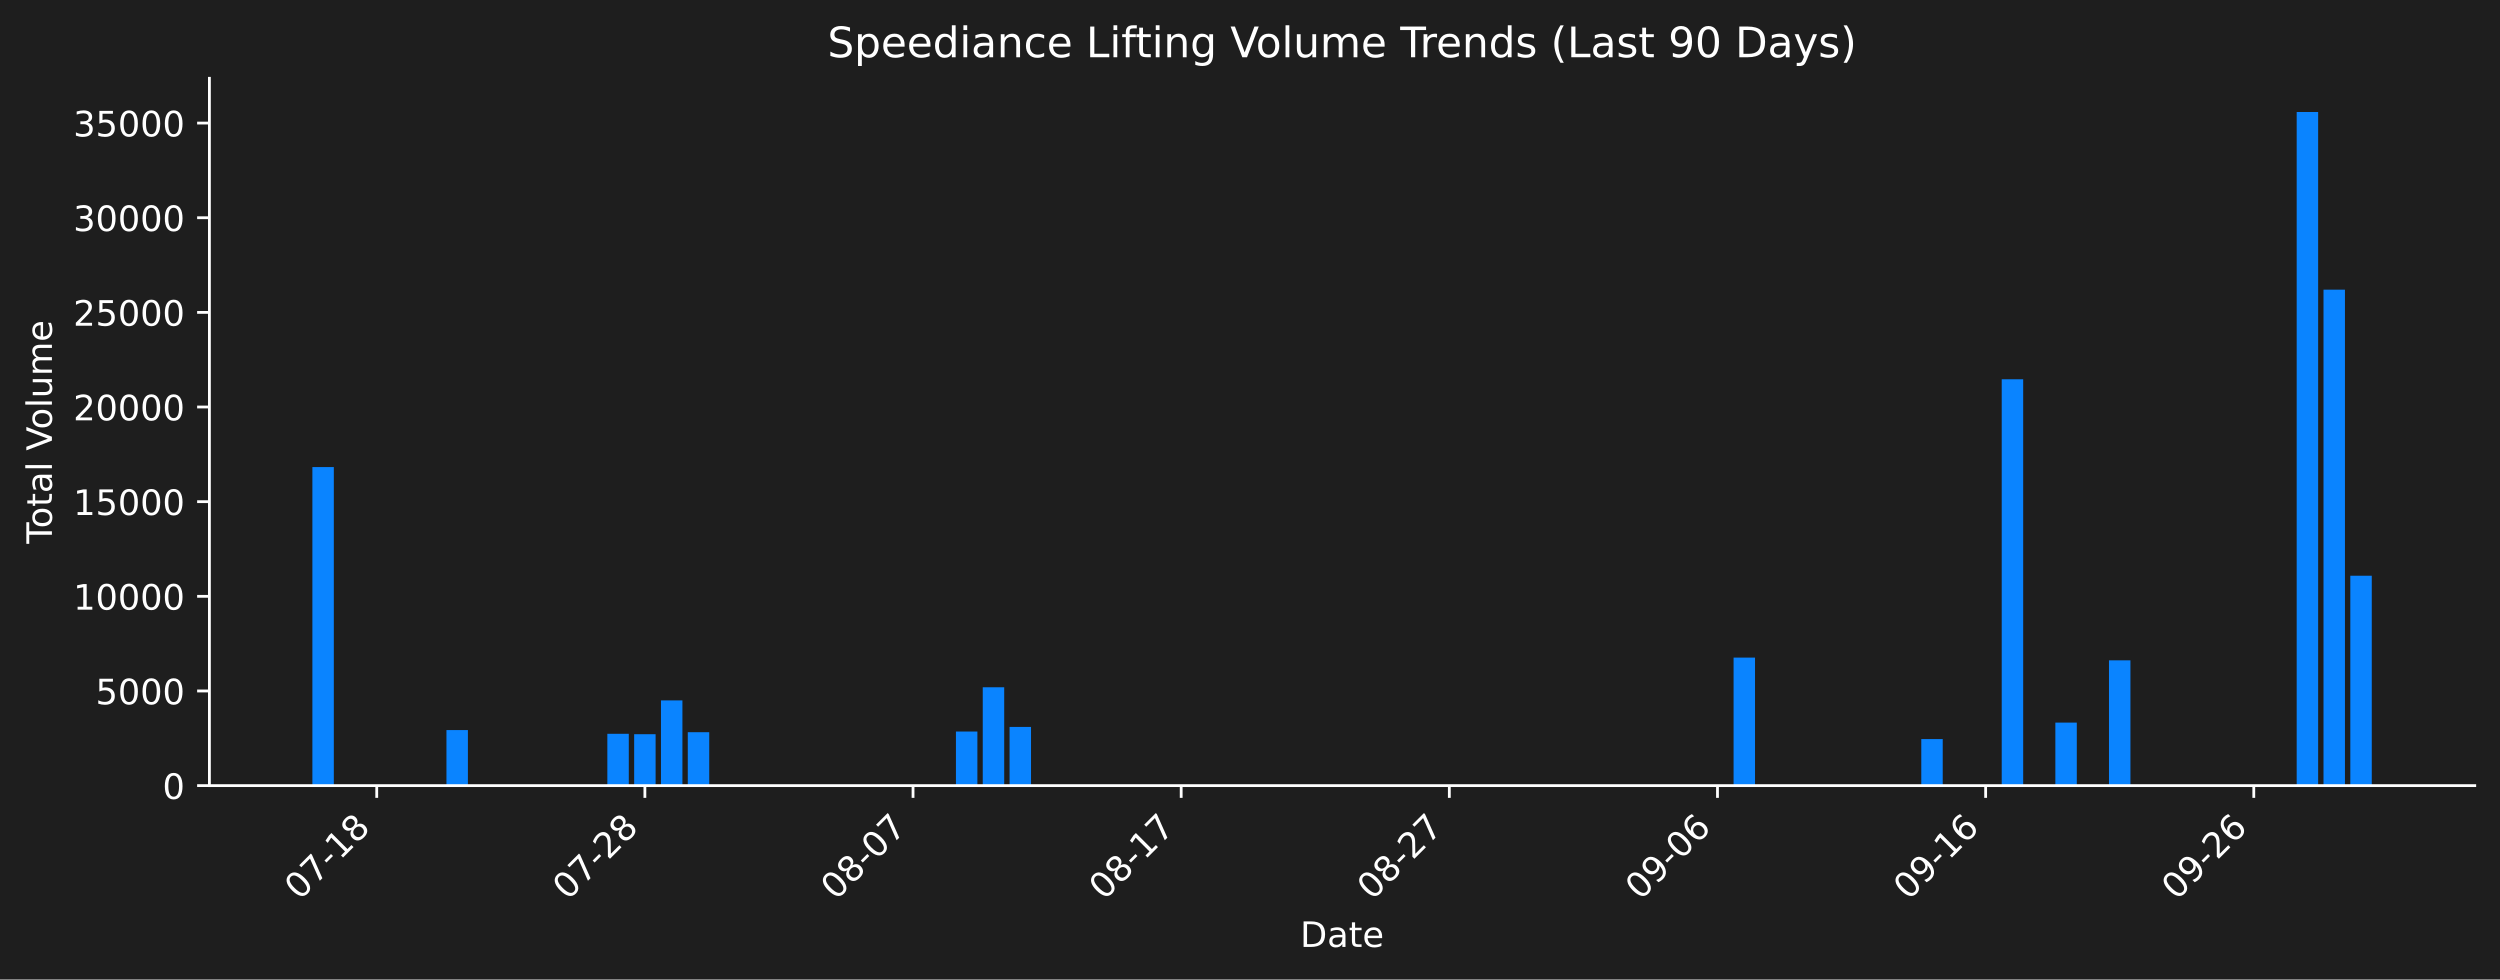
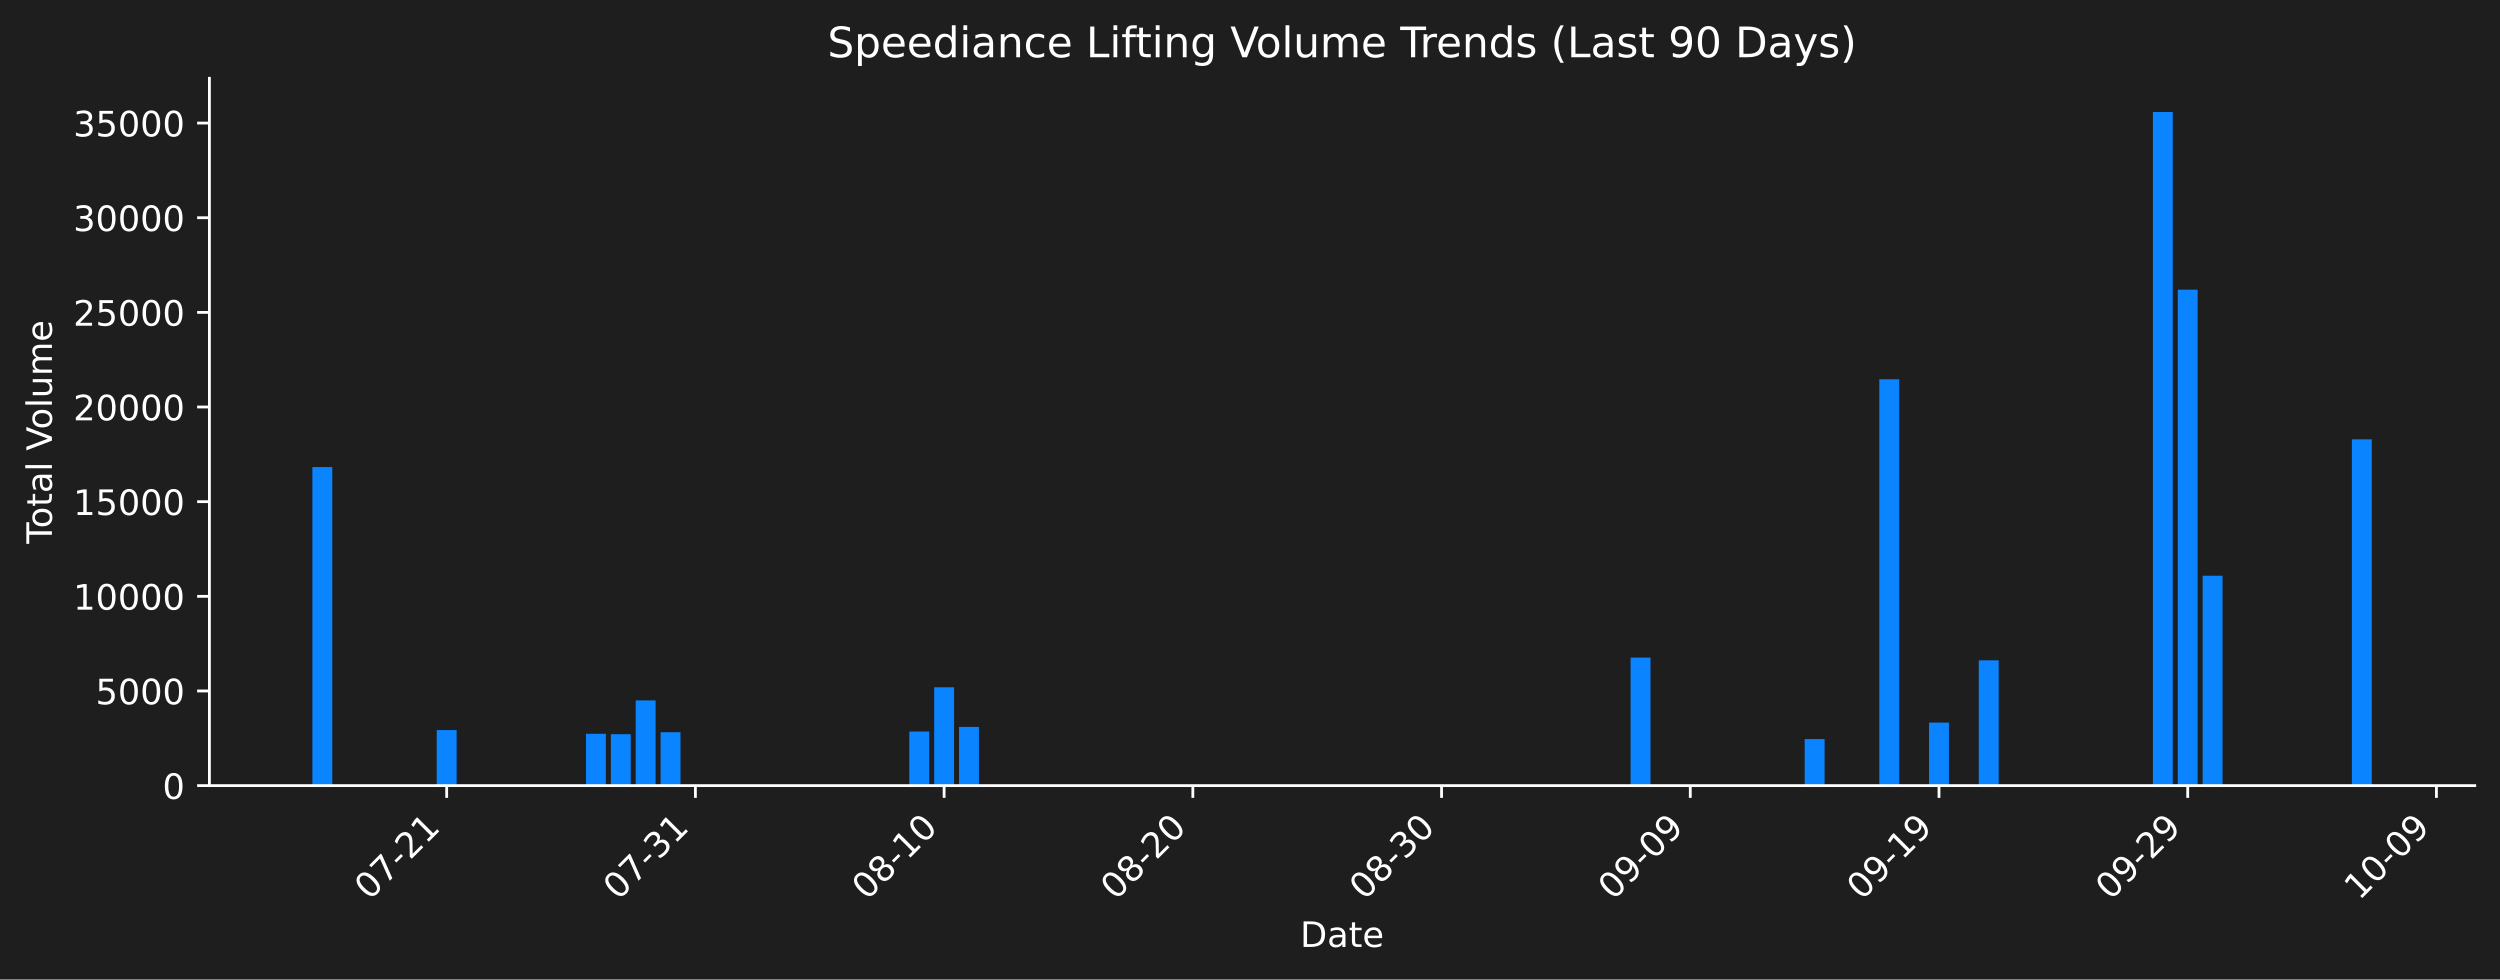
<svg xmlns="http://www.w3.org/2000/svg" xmlns:xlink="http://www.w3.org/1999/xlink" width="712.621pt" height="279.207pt" viewBox="0 0 712.621 279.207" version="1.1">
  <defs>
    <style type="text/css">*{stroke-linejoin: round; stroke-linecap: butt}</style>
  </defs>
  <g id="figure_1">
    <g id="patch_1">
      <path d="M 0 279.207  L 712.621 279.207  L 712.621 0  L 0 0  z " style="fill: #1e1e1e" />
    </g>
    <g id="axes_1">
      <g id="patch_2">
        <path d="M 59.691 223.939  L 705.421 223.939  L 705.421 22.318  L 59.691 22.318  L 59.691 223.939  z " style="fill: none" />
      </g>
      <g id="patch_3">
-         <path d="M 89.042 223.939  L 95.157 223.939  L 95.157 133.144  L 89.042 133.144  z " clip-path="url(#pc85fc1bf81)" style="fill: #0a84ff" />
+         <path d="M 89.042 223.939  L 94.714 223.939  L 94.714 133.144  L 89.042 133.144  z " clip-path="url(#p1cf07174c5)" style="fill: #0a84ff" />
      </g>
      <g id="patch_4">
-         <path d="M 127.26 223.939  L 133.375 223.939  L 133.375 208.102  L 127.26 208.102  z " clip-path="url(#pc85fc1bf81)" style="fill: #0a84ff" />
+         <path d="M 124.49 223.939  L 130.162 223.939  L 130.162 208.102  L 124.49 208.102  z " clip-path="url(#p1cf07174c5)" style="fill: #0a84ff" />
      </g>
      <g id="patch_5">
-         <path d="M 173.121 223.939  L 179.236 223.939  L 179.236 209.17  L 173.121 209.17  z " clip-path="url(#pc85fc1bf81)" style="fill: #0a84ff" />
+         <path d="M 167.029 223.939  L 172.7 223.939  L 172.7 209.17  L 167.029 209.17  z " clip-path="url(#p1cf07174c5)" style="fill: #0a84ff" />
      </g>
      <g id="patch_6">
-         <path d="M 180.765 223.939  L 186.88 223.939  L 186.88 209.278  L 180.765 209.278  z " clip-path="url(#pc85fc1bf81)" style="fill: #0a84ff" />
+         <path d="M 174.118 223.939  L 179.79 223.939  L 179.79 209.278  L 174.118 209.278  z " clip-path="url(#p1cf07174c5)" style="fill: #0a84ff" />
      </g>
      <g id="patch_7">
-         <path d="M 188.409 223.939  L 194.523 223.939  L 194.523 199.652  L 188.409 199.652  z " clip-path="url(#pc85fc1bf81)" style="fill: #0a84ff" />
+         <path d="M 181.208 223.939  L 186.88 223.939  L 186.88 199.652  L 181.208 199.652  z " clip-path="url(#p1cf07174c5)" style="fill: #0a84ff" />
      </g>
      <g id="patch_8">
-         <path d="M 196.052 223.939  L 202.167 223.939  L 202.167 208.714  L 196.052 208.714  z " clip-path="url(#pc85fc1bf81)" style="fill: #0a84ff" />
+         <path d="M 188.298 223.939  L 193.97 223.939  L 193.97 208.714  L 188.298 208.714  z " clip-path="url(#p1cf07174c5)" style="fill: #0a84ff" />
      </g>
      <g id="patch_9">
-         <path d="M 272.488 223.939  L 278.603 223.939  L 278.603 208.513  L 272.488 208.513  z " clip-path="url(#pc85fc1bf81)" style="fill: #0a84ff" />
+         <path d="M 259.195 223.939  L 264.867 223.939  L 264.867 208.513  L 259.195 208.513  z " clip-path="url(#p1cf07174c5)" style="fill: #0a84ff" />
      </g>
      <g id="patch_10">
-         <path d="M 280.132 223.939  L 286.246 223.939  L 286.246 195.912  L 280.132 195.912  z " clip-path="url(#pc85fc1bf81)" style="fill: #0a84ff" />
+         <path d="M 266.285 223.939  L 271.956 223.939  L 271.956 195.912  L 266.285 195.912  z " clip-path="url(#p1cf07174c5)" style="fill: #0a84ff" />
      </g>
      <g id="patch_11">
-         <path d="M 287.775 223.939  L 293.89 223.939  L 293.89 207.219  L 287.775 207.219  z " clip-path="url(#pc85fc1bf81)" style="fill: #0a84ff" />
+         <path d="M 273.374 223.939  L 279.046 223.939  L 279.046 207.219  L 273.374 207.219  z " clip-path="url(#p1cf07174c5)" style="fill: #0a84ff" />
      </g>
      <g id="patch_12">
-         <path d="M 494.152 223.939  L 500.267 223.939  L 500.267 187.448  L 494.152 187.448  z " clip-path="url(#pc85fc1bf81)" style="fill: #0a84ff" />
+         <path d="M 464.796 223.939  L 470.468 223.939  L 470.468 187.448  L 464.796 187.448  z " clip-path="url(#p1cf07174c5)" style="fill: #0a84ff" />
      </g>
      <g id="patch_13">
-         <path d="M 547.657 223.939  L 553.772 223.939  L 553.772 210.678  L 547.657 210.678  z " clip-path="url(#pc85fc1bf81)" style="fill: #0a84ff" />
+         <path d="M 514.424 223.939  L 520.096 223.939  L 520.096 210.678  L 514.424 210.678  z " clip-path="url(#p1cf07174c5)" style="fill: #0a84ff" />
      </g>
      <g id="patch_14">
-         <path d="M 570.588 223.939  L 576.703 223.939  L 576.703 108.113  L 570.588 108.113  z " clip-path="url(#pc85fc1bf81)" style="fill: #0a84ff" />
+         <path d="M 535.693 223.939  L 541.365 223.939  L 541.365 108.113  L 535.693 108.113  z " clip-path="url(#p1cf07174c5)" style="fill: #0a84ff" />
      </g>
      <g id="patch_15">
-         <path d="M 585.875 223.939  L 591.99 223.939  L 591.99 205.981  L 585.875 205.981  z " clip-path="url(#pc85fc1bf81)" style="fill: #0a84ff" />
+         <path d="M 549.873 223.939  L 555.544 223.939  L 555.544 205.981  L 549.873 205.981  z " clip-path="url(#p1cf07174c5)" style="fill: #0a84ff" />
      </g>
      <g id="patch_16">
-         <path d="M 601.162 223.939  L 607.277 223.939  L 607.277 188.224  L 601.162 188.224  z " clip-path="url(#pc85fc1bf81)" style="fill: #0a84ff" />
+         <path d="M 564.052 223.939  L 569.724 223.939  L 569.724 188.224  L 564.052 188.224  z " clip-path="url(#p1cf07174c5)" style="fill: #0a84ff" />
      </g>
      <g id="patch_17">
-         <path d="M 654.667 223.939  L 660.782 223.939  L 660.782 31.919  L 654.667 31.919  z " clip-path="url(#pc85fc1bf81)" style="fill: #0a84ff" />
+         <path d="M 613.68 223.939  L 619.352 223.939  L 619.352 31.919  L 613.68 31.919  z " clip-path="url(#p1cf07174c5)" style="fill: #0a84ff" />
      </g>
      <g id="patch_18">
-         <path d="M 662.311 223.939  L 668.426 223.939  L 668.426 82.577  L 662.311 82.577  z " clip-path="url(#pc85fc1bf81)" style="fill: #0a84ff" />
+         <path d="M 620.77 223.939  L 626.441 223.939  L 626.441 82.577  L 620.77 82.577  z " clip-path="url(#p1cf07174c5)" style="fill: #0a84ff" />
      </g>
      <g id="patch_19">
-         <path d="M 669.954 223.939  L 676.069 223.939  L 676.069 164.121  L 669.954 164.121  z " clip-path="url(#pc85fc1bf81)" style="fill: #0a84ff" />
+         <path d="M 627.859 223.939  L 633.531 223.939  L 633.531 164.121  L 627.859 164.121  z " clip-path="url(#p1cf07174c5)" style="fill: #0a84ff" />
+       </g>
+       <g id="patch_20">
+         <path d="M 670.398 223.939  L 676.069 223.939  L 676.069 125.239  L 670.398 125.239  z " clip-path="url(#p1cf07174c5)" style="fill: #0a84ff" />
      </g>
      <g id="matplotlib.axis_1">
        <g id="xtick_1">
          <g id="line2d_1">
            <defs>
-               <path id="mce0a8ba2c5" d="M 0 0  L 0 3.5  " style="stroke: #ffffff; stroke-width: 0.8" />
+               <path id="mbb48b2eb97" d="M 0 0  L 0 3.5  " style="stroke: #ffffff; stroke-width: 0.8" />
            </defs>
            <g>
-               <use xlink:href="#mce0a8ba2c5" x="107.387" y="223.939" style="fill: #ffffff; stroke: #ffffff; stroke-width: 0.8" />
+               <use xlink:href="#mbb48b2eb97" x="127.326" y="223.939" style="fill: #ffffff; stroke: #ffffff; stroke-width: 0.8" />
            </g>
          </g>
          <g id="text_1">
-             <g style="fill: #ffffff" transform="translate(85.36905 256.8584) rotate(-45) scale(0.1 -0.1)">
+             <g style="fill: #ffffff" transform="translate(105.3088 256.8584) rotate(-45) scale(0.1 -0.1)">
              <defs>
                <path id="DejaVuSans-30" d="M 2034 4250  Q 1547 4250 1301 3770  Q 1056 3291 1056 2328  Q 1056 1369 1301 889  Q 1547 409 2034 409  Q 2525 409 2770 889  Q 3016 1369 3016 2328  Q 3016 3291 2770 3770  Q 2525 4250 2034 4250  z M 2034 4750  Q 2819 4750 3233 4129  Q 3647 3509 3647 2328  Q 3647 1150 3233 529  Q 2819 -91 2034 -91  Q 1250 -91 836 529  Q 422 1150 422 2328  Q 422 3509 836 4129  Q 1250 4750 2034 4750  z " transform="scale(0.015625)" />
                <path id="DejaVuSans-37" d="M 525 4666  L 3525 4666  L 3525 4397  L 1831 0  L 1172 0  L 2766 4134  L 525 4134  L 525 4666  z " transform="scale(0.015625)" />
                <path id="DejaVuSans-2d" d="M 313 2009  L 1997 2009  L 1997 1497  L 313 1497  L 313 2009  z " transform="scale(0.015625)" />
+                 <path id="DejaVuSans-32" d="M 1228 531  L 3431 531  L 3431 0  L 469 0  L 469 531  Q 828 903 1448 1529  Q 2069 2156 2228 2338  Q 2531 2678 2651 2914  Q 2772 3150 2772 3378  Q 2772 3750 2511 3984  Q 2250 4219 1831 4219  Q 1534 4219 1204 4116  Q 875 4013 500 3803  L 500 4441  Q 881 4594 1212 4672  Q 1544 4750 1819 4750  Q 2544 4750 2975 4387  Q 3406 4025 3406 3419  Q 3406 3131 3298 2873  Q 3191 2616 2906 2266  Q 2828 2175 2409 1742  Q 1991 1309 1228 531  z " transform="scale(0.015625)" />
                <path id="DejaVuSans-31" d="M 794 531  L 1825 531  L 1825 4091  L 703 3866  L 703 4441  L 1819 4666  L 2450 4666  L 2450 531  L 3481 531  L 3481 0  L 794 0  L 794 531  z " transform="scale(0.015625)" />
+               </defs>
+               <use xlink:href="#DejaVuSans-30" />
+               <use xlink:href="#DejaVuSans-37" transform="translate(63.62305 0)" />
+               <use xlink:href="#DejaVuSans-2d" transform="translate(127.2461 0)" />
+               <use xlink:href="#DejaVuSans-32" transform="translate(163.3301 0)" />
+               <use xlink:href="#DejaVuSans-31" transform="translate(226.9531 0)" />
+             </g>
+           </g>
+         </g>
+         <g id="xtick_2">
+           <g id="line2d_2">
+             <g>
+               <use xlink:href="#mbb48b2eb97" x="198.223" y="223.939" style="fill: #ffffff; stroke: #ffffff; stroke-width: 0.8" />
+             </g>
+           </g>
+           <g id="text_2">
+             <g style="fill: #ffffff" transform="translate(176.2059 256.8584) rotate(-45) scale(0.1 -0.1)">
+               <defs>
+                 <path id="DejaVuSans-33" d="M 2597 2516  Q 3050 2419 3304 2112  Q 3559 1806 3559 1356  Q 3559 666 3084 287  Q 2609 -91 1734 -91  Q 1441 -91 1130 -33  Q 819 25 488 141  L 488 750  Q 750 597 1062 519  Q 1375 441 1716 441  Q 2309 441 2620 675  Q 2931 909 2931 1356  Q 2931 1769 2642 2001  Q 2353 2234 1838 2234  L 1294 2234  L 1294 2753  L 1863 2753  Q 2328 2753 2575 2939  Q 2822 3125 2822 3475  Q 2822 3834 2567 4026  Q 2313 4219 1838 4219  Q 1578 4219 1281 4162  Q 984 4106 628 3988  L 628 4550  Q 988 4650 1302 4700  Q 1616 4750 1894 4750  Q 2613 4750 3031 4423  Q 3450 4097 3450 3541  Q 3450 3153 3228 2886  Q 3006 2619 2597 2516  z " transform="scale(0.015625)" />
+               </defs>
+               <use xlink:href="#DejaVuSans-30" />
+               <use xlink:href="#DejaVuSans-37" transform="translate(63.62305 0)" />
+               <use xlink:href="#DejaVuSans-2d" transform="translate(127.2461 0)" />
+               <use xlink:href="#DejaVuSans-33" transform="translate(163.3301 0)" />
+               <use xlink:href="#DejaVuSans-31" transform="translate(226.9531 0)" />
+             </g>
+           </g>
+         </g>
+         <g id="xtick_3">
+           <g id="line2d_3">
+             <g>
+               <use xlink:href="#mbb48b2eb97" x="269.12" y="223.939" style="fill: #ffffff; stroke: #ffffff; stroke-width: 0.8" />
+             </g>
+           </g>
+           <g id="text_3">
+             <g style="fill: #ffffff" transform="translate(247.1029 256.8584) rotate(-45) scale(0.1 -0.1)">
+               <defs>
                <path id="DejaVuSans-38" d="M 2034 2216  Q 1584 2216 1326 1975  Q 1069 1734 1069 1313  Q 1069 891 1326 650  Q 1584 409 2034 409  Q 2484 409 2743 651  Q 3003 894 3003 1313  Q 3003 1734 2745 1975  Q 2488 2216 2034 2216  z M 1403 2484  Q 997 2584 770 2862  Q 544 3141 544 3541  Q 544 4100 942 4425  Q 1341 4750 2034 4750  Q 2731 4750 3128 4425  Q 3525 4100 3525 3541  Q 3525 3141 3298 2862  Q 3072 2584 2669 2484  Q 3125 2378 3379 2068  Q 3634 1759 3634 1313  Q 3634 634 3220 271  Q 2806 -91 2034 -91  Q 1263 -91 848 271  Q 434 634 434 1313  Q 434 1759 690 2068  Q 947 2378 1403 2484  z M 1172 3481  Q 1172 3119 1398 2916  Q 1625 2713 2034 2713  Q 2441 2713 2670 2916  Q 2900 3119 2900 3481  Q 2900 3844 2670 4047  Q 2441 4250 2034 4250  Q 1625 4250 1398 4047  Q 1172 3844 1172 3481  z " transform="scale(0.015625)" />
              </defs>
              <use xlink:href="#DejaVuSans-30" />
-               <use xlink:href="#DejaVuSans-37" transform="translate(63.62305 0)" />
+               <use xlink:href="#DejaVuSans-38" transform="translate(63.62305 0)" />
              <use xlink:href="#DejaVuSans-2d" transform="translate(127.2461 0)" />
              <use xlink:href="#DejaVuSans-31" transform="translate(163.3301 0)" />
-               <use xlink:href="#DejaVuSans-38" transform="translate(226.9531 0)" />
-             </g>
-           </g>
-         </g>
-         <g id="xtick_2">
-           <g id="line2d_2">
-             <g>
-               <use xlink:href="#mce0a8ba2c5" x="183.822" y="223.939" style="fill: #ffffff; stroke: #ffffff; stroke-width: 0.8" />
-             </g>
-           </g>
-           <g id="text_2">
-             <g style="fill: #ffffff" transform="translate(161.8049 256.8584) rotate(-45) scale(0.1 -0.1)">
-               <defs>
-                 <path id="DejaVuSans-32" d="M 1228 531  L 3431 531  L 3431 0  L 469 0  L 469 531  Q 828 903 1448 1529  Q 2069 2156 2228 2338  Q 2531 2678 2651 2914  Q 2772 3150 2772 3378  Q 2772 3750 2511 3984  Q 2250 4219 1831 4219  Q 1534 4219 1204 4116  Q 875 4013 500 3803  L 500 4441  Q 881 4594 1212 4672  Q 1544 4750 1819 4750  Q 2544 4750 2975 4387  Q 3406 4025 3406 3419  Q 3406 3131 3298 2873  Q 3191 2616 2906 2266  Q 2828 2175 2409 1742  Q 1991 1309 1228 531  z " transform="scale(0.015625)" />
-               </defs>
-               <use xlink:href="#DejaVuSans-30" />
-               <use xlink:href="#DejaVuSans-37" transform="translate(63.62305 0)" />
-               <use xlink:href="#DejaVuSans-2d" transform="translate(127.2461 0)" />
-               <use xlink:href="#DejaVuSans-32" transform="translate(163.3301 0)" />
-               <use xlink:href="#DejaVuSans-38" transform="translate(226.9531 0)" />
-             </g>
-           </g>
-         </g>
-         <g id="xtick_3">
-           <g id="line2d_3">
-             <g>
-               <use xlink:href="#mce0a8ba2c5" x="260.258" y="223.939" style="fill: #ffffff; stroke: #ffffff; stroke-width: 0.8" />
-             </g>
-           </g>
-           <g id="text_3">
-             <g style="fill: #ffffff" transform="translate(238.2407 256.8584) rotate(-45) scale(0.1 -0.1)">
-               <use xlink:href="#DejaVuSans-30" />
-               <use xlink:href="#DejaVuSans-38" transform="translate(63.62305 0)" />
-               <use xlink:href="#DejaVuSans-2d" transform="translate(127.2461 0)" />
-               <use xlink:href="#DejaVuSans-30" transform="translate(163.3301 0)" />
-               <use xlink:href="#DejaVuSans-37" transform="translate(226.9531 0)" />
+               <use xlink:href="#DejaVuSans-30" transform="translate(226.9531 0)" />
            </g>
          </g>
        </g>
        <g id="xtick_4">
          <g id="line2d_4">
            <g>
-               <use xlink:href="#mce0a8ba2c5" x="336.694" y="223.939" style="fill: #ffffff; stroke: #ffffff; stroke-width: 0.8" />
+               <use xlink:href="#mbb48b2eb97" x="340.017" y="223.939" style="fill: #ffffff; stroke: #ffffff; stroke-width: 0.8" />
            </g>
          </g>
          <g id="text_4">
-             <g style="fill: #ffffff" transform="translate(314.6766 256.8584) rotate(-45) scale(0.1 -0.1)">
+             <g style="fill: #ffffff" transform="translate(317.9999 256.8584) rotate(-45) scale(0.1 -0.1)">
              <use xlink:href="#DejaVuSans-30" />
              <use xlink:href="#DejaVuSans-38" transform="translate(63.62305 0)" />
              <use xlink:href="#DejaVuSans-2d" transform="translate(127.2461 0)" />
-               <use xlink:href="#DejaVuSans-31" transform="translate(163.3301 0)" />
-               <use xlink:href="#DejaVuSans-37" transform="translate(226.9531 0)" />
+               <use xlink:href="#DejaVuSans-32" transform="translate(163.3301 0)" />
+               <use xlink:href="#DejaVuSans-30" transform="translate(226.9531 0)" />
            </g>
          </g>
        </g>
        <g id="xtick_5">
          <g id="line2d_5">
            <g>
-               <use xlink:href="#mce0a8ba2c5" x="413.13" y="223.939" style="fill: #ffffff; stroke: #ffffff; stroke-width: 0.8" />
+               <use xlink:href="#mbb48b2eb97" x="410.914" y="223.939" style="fill: #ffffff; stroke: #ffffff; stroke-width: 0.8" />
            </g>
          </g>
          <g id="text_5">
-             <g style="fill: #ffffff" transform="translate(391.1124 256.8584) rotate(-45) scale(0.1 -0.1)">
+             <g style="fill: #ffffff" transform="translate(388.8969 256.8584) rotate(-45) scale(0.1 -0.1)">
              <use xlink:href="#DejaVuSans-30" />
              <use xlink:href="#DejaVuSans-38" transform="translate(63.62305 0)" />
              <use xlink:href="#DejaVuSans-2d" transform="translate(127.2461 0)" />
-               <use xlink:href="#DejaVuSans-32" transform="translate(163.3301 0)" />
-               <use xlink:href="#DejaVuSans-37" transform="translate(226.9531 0)" />
+               <use xlink:href="#DejaVuSans-33" transform="translate(163.3301 0)" />
+               <use xlink:href="#DejaVuSans-30" transform="translate(226.9531 0)" />
            </g>
          </g>
        </g>
        <g id="xtick_6">
          <g id="line2d_6">
            <g>
-               <use xlink:href="#mce0a8ba2c5" x="489.566" y="223.939" style="fill: #ffffff; stroke: #ffffff; stroke-width: 0.8" />
+               <use xlink:href="#mbb48b2eb97" x="481.811" y="223.939" style="fill: #ffffff; stroke: #ffffff; stroke-width: 0.8" />
            </g>
          </g>
          <g id="text_6">
-             <g style="fill: #ffffff" transform="translate(467.5483 256.8584) rotate(-45) scale(0.1 -0.1)">
+             <g style="fill: #ffffff" transform="translate(459.7939 256.8584) rotate(-45) scale(0.1 -0.1)">
              <defs>
                <path id="DejaVuSans-39" d="M 703 97  L 703 672  Q 941 559 1184 500  Q 1428 441 1663 441  Q 2288 441 2617 861  Q 2947 1281 2994 2138  Q 2813 1869 2534 1725  Q 2256 1581 1919 1581  Q 1219 1581 811 2004  Q 403 2428 403 3163  Q 403 3881 828 4315  Q 1253 4750 1959 4750  Q 2769 4750 3195 4129  Q 3622 3509 3622 2328  Q 3622 1225 3098 567  Q 2575 -91 1691 -91  Q 1453 -91 1209 -44  Q 966 3 703 97  z M 1959 2075  Q 2384 2075 2632 2365  Q 2881 2656 2881 3163  Q 2881 3666 2632 3958  Q 2384 4250 1959 4250  Q 1534 4250 1286 3958  Q 1038 3666 1038 3163  Q 1038 2656 1286 2365  Q 1534 2075 1959 2075  z " transform="scale(0.015625)" />
-                 <path id="DejaVuSans-36" d="M 2113 2584  Q 1688 2584 1439 2293  Q 1191 2003 1191 1497  Q 1191 994 1439 701  Q 1688 409 2113 409  Q 2538 409 2786 701  Q 3034 994 3034 1497  Q 3034 2003 2786 2293  Q 2538 2584 2113 2584  z M 3366 4563  L 3366 3988  Q 3128 4100 2886 4159  Q 2644 4219 2406 4219  Q 1781 4219 1451 3797  Q 1122 3375 1075 2522  Q 1259 2794 1537 2939  Q 1816 3084 2150 3084  Q 2853 3084 3261 2657  Q 3669 2231 3669 1497  Q 3669 778 3244 343  Q 2819 -91 2113 -91  Q 1303 -91 875 529  Q 447 1150 447 2328  Q 447 3434 972 4092  Q 1497 4750 2381 4750  Q 2619 4750 2861 4703  Q 3103 4656 3366 4563  z " transform="scale(0.015625)" />
              </defs>
              <use xlink:href="#DejaVuSans-30" />
              <use xlink:href="#DejaVuSans-39" transform="translate(63.62305 0)" />
              <use xlink:href="#DejaVuSans-2d" transform="translate(127.2461 0)" />
              <use xlink:href="#DejaVuSans-30" transform="translate(163.3301 0)" />
-               <use xlink:href="#DejaVuSans-36" transform="translate(226.9531 0)" />
+               <use xlink:href="#DejaVuSans-39" transform="translate(226.9531 0)" />
            </g>
          </g>
        </g>
        <g id="xtick_7">
          <g id="line2d_7">
            <g>
-               <use xlink:href="#mce0a8ba2c5" x="566.002" y="223.939" style="fill: #ffffff; stroke: #ffffff; stroke-width: 0.8" />
+               <use xlink:href="#mbb48b2eb97" x="552.708" y="223.939" style="fill: #ffffff; stroke: #ffffff; stroke-width: 0.8" />
            </g>
          </g>
          <g id="text_7">
-             <g style="fill: #ffffff" transform="translate(543.9841 256.8584) rotate(-45) scale(0.1 -0.1)">
+             <g style="fill: #ffffff" transform="translate(530.6909 256.8584) rotate(-45) scale(0.1 -0.1)">
              <use xlink:href="#DejaVuSans-30" />
              <use xlink:href="#DejaVuSans-39" transform="translate(63.62305 0)" />
              <use xlink:href="#DejaVuSans-2d" transform="translate(127.2461 0)" />
              <use xlink:href="#DejaVuSans-31" transform="translate(163.3301 0)" />
-               <use xlink:href="#DejaVuSans-36" transform="translate(226.9531 0)" />
+               <use xlink:href="#DejaVuSans-39" transform="translate(226.9531 0)" />
            </g>
          </g>
        </g>
        <g id="xtick_8">
          <g id="line2d_8">
            <g>
-               <use xlink:href="#mce0a8ba2c5" x="642.437" y="223.939" style="fill: #ffffff; stroke: #ffffff; stroke-width: 0.8" />
+               <use xlink:href="#mbb48b2eb97" x="623.605" y="223.939" style="fill: #ffffff; stroke: #ffffff; stroke-width: 0.8" />
            </g>
          </g>
          <g id="text_8">
-             <g style="fill: #ffffff" transform="translate(620.42 256.8584) rotate(-45) scale(0.1 -0.1)">
+             <g style="fill: #ffffff" transform="translate(601.5879 256.8584) rotate(-45) scale(0.1 -0.1)">
              <use xlink:href="#DejaVuSans-30" />
              <use xlink:href="#DejaVuSans-39" transform="translate(63.62305 0)" />
              <use xlink:href="#DejaVuSans-2d" transform="translate(127.2461 0)" />
              <use xlink:href="#DejaVuSans-32" transform="translate(163.3301 0)" />
-               <use xlink:href="#DejaVuSans-36" transform="translate(226.9531 0)" />
-             </g>
-           </g>
-         </g>
-         <g id="text_9">
+               <use xlink:href="#DejaVuSans-39" transform="translate(226.9531 0)" />
+             </g>
+           </g>
+         </g>
+         <g id="xtick_9">
+           <g id="line2d_9">
+             <g>
+               <use xlink:href="#mbb48b2eb97" x="694.502" y="223.939" style="fill: #ffffff; stroke: #ffffff; stroke-width: 0.8" />
+             </g>
+           </g>
+           <g id="text_9">
+             <g style="fill: #ffffff" transform="translate(672.4849 256.8584) rotate(-45) scale(0.1 -0.1)">
+               <use xlink:href="#DejaVuSans-31" />
+               <use xlink:href="#DejaVuSans-30" transform="translate(63.62305 0)" />
+               <use xlink:href="#DejaVuSans-2d" transform="translate(127.2461 0)" />
+               <use xlink:href="#DejaVuSans-30" transform="translate(163.3301 0)" />
+               <use xlink:href="#DejaVuSans-39" transform="translate(226.9531 0)" />
+             </g>
+           </g>
+         </g>
+         <g id="text_10">
          <g style="fill: #ffffff" transform="translate(370.6048 269.9274) scale(0.1 -0.1)">
            <defs>
              <path id="DejaVuSans-44" d="M 1259 4147  L 1259 519  L 2022 519  Q 2988 519 3436 956  Q 3884 1394 3884 2338  Q 3884 3275 3436 3711  Q 2988 4147 2022 4147  L 1259 4147  z M 628 4666  L 1925 4666  Q 3281 4666 3915 4102  Q 4550 3538 4550 2338  Q 4550 1131 3912 565  Q 3275 0 1925 0  L 628 0  L 628 4666  z " transform="scale(0.015625)" />
              <path id="DejaVuSans-61" d="M 2194 1759  Q 1497 1759 1228 1600  Q 959 1441 959 1056  Q 959 750 1161 570  Q 1363 391 1709 391  Q 2188 391 2477 730  Q 2766 1069 2766 1631  L 2766 1759  L 2194 1759  z M 3341 1997  L 3341 0  L 2766 0  L 2766 531  Q 2569 213 2275 61  Q 1981 -91 1556 -91  Q 1019 -91 701 211  Q 384 513 384 1019  Q 384 1609 779 1909  Q 1175 2209 1959 2209  L 2766 2209  L 2766 2266  Q 2766 2663 2505 2880  Q 2244 3097 1772 3097  Q 1472 3097 1187 3025  Q 903 2953 641 2809  L 641 3341  Q 956 3463 1253 3523  Q 1550 3584 1831 3584  Q 2591 3584 2966 3190  Q 3341 2797 3341 1997  z " transform="scale(0.015625)" />
              <path id="DejaVuSans-74" d="M 1172 4494  L 1172 3500  L 2356 3500  L 2356 3053  L 1172 3053  L 1172 1153  Q 1172 725 1289 603  Q 1406 481 1766 481  L 2356 481  L 2356 0  L 1766 0  Q 1100 0 847 248  Q 594 497 594 1153  L 594 3053  L 172 3053  L 172 3500  L 594 3500  L 594 4494  L 1172 4494  z " transform="scale(0.015625)" />
              <path id="DejaVuSans-65" d="M 3597 1894  L 3597 1613  L 953 1613  Q 991 1019 1311 708  Q 1631 397 2203 397  Q 2534 397 2845 478  Q 3156 559 3463 722  L 3463 178  Q 3153 47 2828 -22  Q 2503 -91 2169 -91  Q 1331 -91 842 396  Q 353 884 353 1716  Q 353 2575 817 3079  Q 1281 3584 2069 3584  Q 2775 3584 3186 3129  Q 3597 2675 3597 1894  z M 3022 2063  Q 3016 2534 2758 2815  Q 2500 3097 2075 3097  Q 1594 3097 1305 2825  Q 1016 2553 972 2059  L 3022 2063  z " transform="scale(0.015625)" />
            </defs>
            <use xlink:href="#DejaVuSans-44" />
            <use xlink:href="#DejaVuSans-61" transform="translate(77.00195 0)" />
            <use xlink:href="#DejaVuSans-74" transform="translate(138.2812 0)" />
            <use xlink:href="#DejaVuSans-65" transform="translate(177.4902 0)" />
          </g>
        </g>
      </g>
      <g id="matplotlib.axis_2">
        <g id="ytick_1">
-           <g id="line2d_9">
+           <g id="line2d_10">
            <defs>
-               <path id="m16d038f064" d="M 0 0  L -3.5 0  " style="stroke: #ffffff; stroke-width: 0.8" />
+               <path id="m5c1d92cc06" d="M 0 0  L -3.5 0  " style="stroke: #ffffff; stroke-width: 0.8" />
            </defs>
            <g>
-               <use xlink:href="#m16d038f064" x="59.691" y="223.939" style="fill: #ffffff; stroke: #ffffff; stroke-width: 0.8" />
-             </g>
-           </g>
-           <g id="text_10">
+               <use xlink:href="#m5c1d92cc06" x="59.691" y="223.939" style="fill: #ffffff; stroke: #ffffff; stroke-width: 0.8" />
+             </g>
+           </g>
+           <g id="text_11">
            <g style="fill: #ffffff" transform="translate(46.32812 227.7378) scale(0.1 -0.1)">
              <use xlink:href="#DejaVuSans-30" />
            </g>
          </g>
        </g>
        <g id="ytick_2">
-           <g id="line2d_10">
-             <g>
-               <use xlink:href="#m16d038f064" x="59.691" y="196.96" style="fill: #ffffff; stroke: #ffffff; stroke-width: 0.8" />
-             </g>
-           </g>
-           <g id="text_11">
+           <g id="line2d_11">
+             <g>
+               <use xlink:href="#m5c1d92cc06" x="59.691" y="196.96" style="fill: #ffffff; stroke: #ffffff; stroke-width: 0.8" />
+             </g>
+           </g>
+           <g id="text_12">
            <g style="fill: #ffffff" transform="translate(27.24063 200.7589) scale(0.1 -0.1)">
              <defs>
                <path id="DejaVuSans-35" d="M 691 4666  L 3169 4666  L 3169 4134  L 1269 4134  L 1269 2991  Q 1406 3038 1543 3061  Q 1681 3084 1819 3084  Q 2600 3084 3056 2656  Q 3513 2228 3513 1497  Q 3513 744 3044 326  Q 2575 -91 1722 -91  Q 1428 -91 1123 -41  Q 819 9 494 109  L 494 744  Q 775 591 1075 516  Q 1375 441 1709 441  Q 2250 441 2565 725  Q 2881 1009 2881 1497  Q 2881 1984 2565 2268  Q 2250 2553 1709 2553  Q 1456 2553 1204 2497  Q 953 2441 691 2322  L 691 4666  z " transform="scale(0.015625)" />
              </defs>
              <use xlink:href="#DejaVuSans-35" />
              <use xlink:href="#DejaVuSans-30" transform="translate(63.62305 0)" />
              <use xlink:href="#DejaVuSans-30" transform="translate(127.2461 0)" />
              <use xlink:href="#DejaVuSans-30" transform="translate(190.8691 0)" />
            </g>
          </g>
        </g>
        <g id="ytick_3">
-           <g id="line2d_11">
-             <g>
-               <use xlink:href="#m16d038f064" x="59.691" y="169.981" style="fill: #ffffff; stroke: #ffffff; stroke-width: 0.8" />
-             </g>
-           </g>
-           <g id="text_12">
+           <g id="line2d_12">
+             <g>
+               <use xlink:href="#m5c1d92cc06" x="59.691" y="169.981" style="fill: #ffffff; stroke: #ffffff; stroke-width: 0.8" />
+             </g>
+           </g>
+           <g id="text_13">
            <g style="fill: #ffffff" transform="translate(20.87813 173.78) scale(0.1 -0.1)">
              <use xlink:href="#DejaVuSans-31" />
              <use xlink:href="#DejaVuSans-30" transform="translate(63.62305 0)" />
              <use xlink:href="#DejaVuSans-30" transform="translate(127.2461 0)" />
              <use xlink:href="#DejaVuSans-30" transform="translate(190.8691 0)" />
              <use xlink:href="#DejaVuSans-30" transform="translate(254.4922 0)" />
            </g>
          </g>
        </g>
        <g id="ytick_4">
-           <g id="line2d_12">
-             <g>
-               <use xlink:href="#m16d038f064" x="59.691" y="143.002" style="fill: #ffffff; stroke: #ffffff; stroke-width: 0.8" />
-             </g>
-           </g>
-           <g id="text_13">
+           <g id="line2d_13">
+             <g>
+               <use xlink:href="#m5c1d92cc06" x="59.691" y="143.002" style="fill: #ffffff; stroke: #ffffff; stroke-width: 0.8" />
+             </g>
+           </g>
+           <g id="text_14">
            <g style="fill: #ffffff" transform="translate(20.87813 146.8011) scale(0.1 -0.1)">
              <use xlink:href="#DejaVuSans-31" />
              <use xlink:href="#DejaVuSans-35" transform="translate(63.62305 0)" />
              <use xlink:href="#DejaVuSans-30" transform="translate(127.2461 0)" />
              <use xlink:href="#DejaVuSans-30" transform="translate(190.8691 0)" />
              <use xlink:href="#DejaVuSans-30" transform="translate(254.4922 0)" />
            </g>
          </g>
        </g>
        <g id="ytick_5">
-           <g id="line2d_13">
-             <g>
-               <use xlink:href="#m16d038f064" x="59.691" y="116.023" style="fill: #ffffff; stroke: #ffffff; stroke-width: 0.8" />
-             </g>
-           </g>
-           <g id="text_14">
+           <g id="line2d_14">
+             <g>
+               <use xlink:href="#m5c1d92cc06" x="59.691" y="116.023" style="fill: #ffffff; stroke: #ffffff; stroke-width: 0.8" />
+             </g>
+           </g>
+           <g id="text_15">
            <g style="fill: #ffffff" transform="translate(20.87813 119.8223) scale(0.1 -0.1)">
              <use xlink:href="#DejaVuSans-32" />
              <use xlink:href="#DejaVuSans-30" transform="translate(63.62305 0)" />
              <use xlink:href="#DejaVuSans-30" transform="translate(127.2461 0)" />
              <use xlink:href="#DejaVuSans-30" transform="translate(190.8691 0)" />
              <use xlink:href="#DejaVuSans-30" transform="translate(254.4922 0)" />
            </g>
          </g>
        </g>
        <g id="ytick_6">
-           <g id="line2d_14">
-             <g>
-               <use xlink:href="#m16d038f064" x="59.691" y="89.044" style="fill: #ffffff; stroke: #ffffff; stroke-width: 0.8" />
-             </g>
-           </g>
-           <g id="text_15">
+           <g id="line2d_15">
+             <g>
+               <use xlink:href="#m5c1d92cc06" x="59.691" y="89.044" style="fill: #ffffff; stroke: #ffffff; stroke-width: 0.8" />
+             </g>
+           </g>
+           <g id="text_16">
            <g style="fill: #ffffff" transform="translate(20.87813 92.84338) scale(0.1 -0.1)">
              <use xlink:href="#DejaVuSans-32" />
              <use xlink:href="#DejaVuSans-35" transform="translate(63.62305 0)" />
              <use xlink:href="#DejaVuSans-30" transform="translate(127.2461 0)" />
              <use xlink:href="#DejaVuSans-30" transform="translate(190.8691 0)" />
              <use xlink:href="#DejaVuSans-30" transform="translate(254.4922 0)" />
            </g>
          </g>
        </g>
        <g id="ytick_7">
-           <g id="line2d_15">
-             <g>
-               <use xlink:href="#m16d038f064" x="59.691" y="62.065" style="fill: #ffffff; stroke: #ffffff; stroke-width: 0.8" />
-             </g>
-           </g>
-           <g id="text_16">
+           <g id="line2d_16">
+             <g>
+               <use xlink:href="#m5c1d92cc06" x="59.691" y="62.065" style="fill: #ffffff; stroke: #ffffff; stroke-width: 0.8" />
+             </g>
+           </g>
+           <g id="text_17">
            <g style="fill: #ffffff" transform="translate(20.87813 65.86451) scale(0.1 -0.1)">
-               <defs>
-                 <path id="DejaVuSans-33" d="M 2597 2516  Q 3050 2419 3304 2112  Q 3559 1806 3559 1356  Q 3559 666 3084 287  Q 2609 -91 1734 -91  Q 1441 -91 1130 -33  Q 819 25 488 141  L 488 750  Q 750 597 1062 519  Q 1375 441 1716 441  Q 2309 441 2620 675  Q 2931 909 2931 1356  Q 2931 1769 2642 2001  Q 2353 2234 1838 2234  L 1294 2234  L 1294 2753  L 1863 2753  Q 2328 2753 2575 2939  Q 2822 3125 2822 3475  Q 2822 3834 2567 4026  Q 2313 4219 1838 4219  Q 1578 4219 1281 4162  Q 984 4106 628 3988  L 628 4550  Q 988 4650 1302 4700  Q 1616 4750 1894 4750  Q 2613 4750 3031 4423  Q 3450 4097 3450 3541  Q 3450 3153 3228 2886  Q 3006 2619 2597 2516  z " transform="scale(0.015625)" />
-               </defs>
              <use xlink:href="#DejaVuSans-33" />
              <use xlink:href="#DejaVuSans-30" transform="translate(63.62305 0)" />
              <use xlink:href="#DejaVuSans-30" transform="translate(127.2461 0)" />
              <use xlink:href="#DejaVuSans-30" transform="translate(190.8691 0)" />
              <use xlink:href="#DejaVuSans-30" transform="translate(254.4922 0)" />
            </g>
          </g>
        </g>
        <g id="ytick_8">
-           <g id="line2d_16">
-             <g>
-               <use xlink:href="#m16d038f064" x="59.691" y="35.086" style="fill: #ffffff; stroke: #ffffff; stroke-width: 0.8" />
-             </g>
-           </g>
-           <g id="text_17">
+           <g id="line2d_17">
+             <g>
+               <use xlink:href="#m5c1d92cc06" x="59.691" y="35.086" style="fill: #ffffff; stroke: #ffffff; stroke-width: 0.8" />
+             </g>
+           </g>
+           <g id="text_18">
            <g style="fill: #ffffff" transform="translate(20.87813 38.88564) scale(0.1 -0.1)">
              <use xlink:href="#DejaVuSans-33" />
              <use xlink:href="#DejaVuSans-35" transform="translate(63.62305 0)" />
              <use xlink:href="#DejaVuSans-30" transform="translate(127.2461 0)" />
              <use xlink:href="#DejaVuSans-30" transform="translate(190.8691 0)" />
              <use xlink:href="#DejaVuSans-30" transform="translate(254.4922 0)" />
            </g>
          </g>
        </g>
-         <g id="text_18">
+         <g id="text_19">
          <g style="fill: #ffffff" transform="translate(14.79844 154.9908) rotate(-90) scale(0.1 -0.1)">
            <defs>
              <path id="DejaVuSans-54" d="M -19 4666  L 3928 4666  L 3928 4134  L 2272 4134  L 2272 0  L 1638 0  L 1638 4134  L -19 4134  L -19 4666  z " transform="scale(0.015625)" />
              <path id="DejaVuSans-6f" d="M 1959 3097  Q 1497 3097 1228 2736  Q 959 2375 959 1747  Q 959 1119 1226 758  Q 1494 397 1959 397  Q 2419 397 2687 759  Q 2956 1122 2956 1747  Q 2956 2369 2687 2733  Q 2419 3097 1959 3097  z M 1959 3584  Q 2709 3584 3137 3096  Q 3566 2609 3566 1747  Q 3566 888 3137 398  Q 2709 -91 1959 -91  Q 1206 -91 779 398  Q 353 888 353 1747  Q 353 2609 779 3096  Q 1206 3584 1959 3584  z " transform="scale(0.015625)" />
              <path id="DejaVuSans-6c" d="M 603 4863  L 1178 4863  L 1178 0  L 603 0  L 603 4863  z " transform="scale(0.015625)" />
              <path id="DejaVuSans-20" transform="scale(0.015625)" />
              <path id="DejaVuSans-56" d="M 1831 0  L 50 4666  L 709 4666  L 2188 738  L 3669 4666  L 4325 4666  L 2547 0  L 1831 0  z " transform="scale(0.015625)" />
              <path id="DejaVuSans-75" d="M 544 1381  L 544 3500  L 1119 3500  L 1119 1403  Q 1119 906 1312 657  Q 1506 409 1894 409  Q 2359 409 2629 706  Q 2900 1003 2900 1516  L 2900 3500  L 3475 3500  L 3475 0  L 2900 0  L 2900 538  Q 2691 219 2414 64  Q 2138 -91 1772 -91  Q 1169 -91 856 284  Q 544 659 544 1381  z M 1991 3584  L 1991 3584  z " transform="scale(0.015625)" />
              <path id="DejaVuSans-6d" d="M 3328 2828  Q 3544 3216 3844 3400  Q 4144 3584 4550 3584  Q 5097 3584 5394 3201  Q 5691 2819 5691 2113  L 5691 0  L 5113 0  L 5113 2094  Q 5113 2597 4934 2840  Q 4756 3084 4391 3084  Q 3944 3084 3684 2787  Q 3425 2491 3425 1978  L 3425 0  L 2847 0  L 2847 2094  Q 2847 2600 2669 2842  Q 2491 3084 2119 3084  Q 1678 3084 1418 2786  Q 1159 2488 1159 1978  L 1159 0  L 581 0  L 581 3500  L 1159 3500  L 1159 2956  Q 1356 3278 1631 3431  Q 1906 3584 2284 3584  Q 2666 3584 2933 3390  Q 3200 3197 3328 2828  z " transform="scale(0.015625)" />
            </defs>
            <use xlink:href="#DejaVuSans-54" />
            <use xlink:href="#DejaVuSans-6f" transform="translate(44.08398 0)" />
            <use xlink:href="#DejaVuSans-74" transform="translate(105.2656 0)" />
            <use xlink:href="#DejaVuSans-61" transform="translate(144.4746 0)" />
            <use xlink:href="#DejaVuSans-6c" transform="translate(205.7539 0)" />
            <use xlink:href="#DejaVuSans-20" transform="translate(233.5371 0)" />
            <use xlink:href="#DejaVuSans-56" transform="translate(265.3242 0)" />
            <use xlink:href="#DejaVuSans-6f" transform="translate(325.9824 0)" />
            <use xlink:href="#DejaVuSans-6c" transform="translate(387.1641 0)" />
            <use xlink:href="#DejaVuSans-75" transform="translate(414.9473 0)" />
            <use xlink:href="#DejaVuSans-6d" transform="translate(478.3262 0)" />
            <use xlink:href="#DejaVuSans-65" transform="translate(575.7383 0)" />
          </g>
        </g>
      </g>
-       <g id="patch_20">
+       <g id="patch_21">
        <path d="M 59.691 223.939  L 59.691 22.318  " style="fill: none; stroke: #ffffff; stroke-width: 0.8; stroke-linejoin: miter; stroke-linecap: square" />
      </g>
-       <g id="patch_21">
+       <g id="patch_22">
        <path d="M 59.691 223.939  L 705.421 223.939  " style="fill: none; stroke: #ffffff; stroke-width: 0.8; stroke-linejoin: miter; stroke-linecap: square" />
      </g>
-       <g id="text_19">
+       <g id="text_20">
        <g style="fill: #ffffff" transform="translate(235.8734 16.31812) scale(0.12 -0.12)">
          <defs>
            <path id="DejaVuSans-53" d="M 3425 4513  L 3425 3897  Q 3066 4069 2747 4153  Q 2428 4238 2131 4238  Q 1616 4238 1336 4038  Q 1056 3838 1056 3469  Q 1056 3159 1242 3001  Q 1428 2844 1947 2747  L 2328 2669  Q 3034 2534 3370 2195  Q 3706 1856 3706 1288  Q 3706 609 3251 259  Q 2797 -91 1919 -91  Q 1588 -91 1214 -16  Q 841 59 441 206  L 441 856  Q 825 641 1194 531  Q 1563 422 1919 422  Q 2459 422 2753 634  Q 3047 847 3047 1241  Q 3047 1584 2836 1778  Q 2625 1972 2144 2069  L 1759 2144  Q 1053 2284 737 2584  Q 422 2884 422 3419  Q 422 4038 858 4394  Q 1294 4750 2059 4750  Q 2388 4750 2728 4690  Q 3069 4631 3425 4513  z " transform="scale(0.015625)" />
            <path id="DejaVuSans-70" d="M 1159 525  L 1159 -1331  L 581 -1331  L 581 3500  L 1159 3500  L 1159 2969  Q 1341 3281 1617 3432  Q 1894 3584 2278 3584  Q 2916 3584 3314 3078  Q 3713 2572 3713 1747  Q 3713 922 3314 415  Q 2916 -91 2278 -91  Q 1894 -91 1617 61  Q 1341 213 1159 525  z M 3116 1747  Q 3116 2381 2855 2742  Q 2594 3103 2138 3103  Q 1681 3103 1420 2742  Q 1159 2381 1159 1747  Q 1159 1113 1420 752  Q 1681 391 2138 391  Q 2594 391 2855 752  Q 3116 1113 3116 1747  z " transform="scale(0.015625)" />
            <path id="DejaVuSans-64" d="M 2906 2969  L 2906 4863  L 3481 4863  L 3481 0  L 2906 0  L 2906 525  Q 2725 213 2448 61  Q 2172 -91 1784 -91  Q 1150 -91 751 415  Q 353 922 353 1747  Q 353 2572 751 3078  Q 1150 3584 1784 3584  Q 2172 3584 2448 3432  Q 2725 3281 2906 2969  z M 947 1747  Q 947 1113 1208 752  Q 1469 391 1925 391  Q 2381 391 2643 752  Q 2906 1113 2906 1747  Q 2906 2381 2643 2742  Q 2381 3103 1925 3103  Q 1469 3103 1208 2742  Q 947 2381 947 1747  z " transform="scale(0.015625)" />
            <path id="DejaVuSans-69" d="M 603 3500  L 1178 3500  L 1178 0  L 603 0  L 603 3500  z M 603 4863  L 1178 4863  L 1178 4134  L 603 4134  L 603 4863  z " transform="scale(0.015625)" />
            <path id="DejaVuSans-6e" d="M 3513 2113  L 3513 0  L 2938 0  L 2938 2094  Q 2938 2591 2744 2837  Q 2550 3084 2163 3084  Q 1697 3084 1428 2787  Q 1159 2491 1159 1978  L 1159 0  L 581 0  L 581 3500  L 1159 3500  L 1159 2956  Q 1366 3272 1645 3428  Q 1925 3584 2291 3584  Q 2894 3584 3203 3211  Q 3513 2838 3513 2113  z " transform="scale(0.015625)" />
            <path id="DejaVuSans-63" d="M 3122 3366  L 3122 2828  Q 2878 2963 2633 3030  Q 2388 3097 2138 3097  Q 1578 3097 1268 2742  Q 959 2388 959 1747  Q 959 1106 1268 751  Q 1578 397 2138 397  Q 2388 397 2633 464  Q 2878 531 3122 666  L 3122 134  Q 2881 22 2623 -34  Q 2366 -91 2075 -91  Q 1284 -91 818 406  Q 353 903 353 1747  Q 353 2603 823 3093  Q 1294 3584 2113 3584  Q 2378 3584 2631 3529  Q 2884 3475 3122 3366  z " transform="scale(0.015625)" />
            <path id="DejaVuSans-4c" d="M 628 4666  L 1259 4666  L 1259 531  L 3531 531  L 3531 0  L 628 0  L 628 4666  z " transform="scale(0.015625)" />
            <path id="DejaVuSans-66" d="M 2375 4863  L 2375 4384  L 1825 4384  Q 1516 4384 1395 4259  Q 1275 4134 1275 3809  L 1275 3500  L 2222 3500  L 2222 3053  L 1275 3053  L 1275 0  L 697 0  L 697 3053  L 147 3053  L 147 3500  L 697 3500  L 697 3744  Q 697 4328 969 4595  Q 1241 4863 1831 4863  L 2375 4863  z " transform="scale(0.015625)" />
            <path id="DejaVuSans-67" d="M 2906 1791  Q 2906 2416 2648 2759  Q 2391 3103 1925 3103  Q 1463 3103 1205 2759  Q 947 2416 947 1791  Q 947 1169 1205 825  Q 1463 481 1925 481  Q 2391 481 2648 825  Q 2906 1169 2906 1791  z M 3481 434  Q 3481 -459 3084 -895  Q 2688 -1331 1869 -1331  Q 1566 -1331 1297 -1286  Q 1028 -1241 775 -1147  L 775 -588  Q 1028 -725 1275 -790  Q 1522 -856 1778 -856  Q 2344 -856 2625 -561  Q 2906 -266 2906 331  L 2906 616  Q 2728 306 2450 153  Q 2172 0 1784 0  Q 1141 0 747 490  Q 353 981 353 1791  Q 353 2603 747 3093  Q 1141 3584 1784 3584  Q 2172 3584 2450 3431  Q 2728 3278 2906 2969  L 2906 3500  L 3481 3500  L 3481 434  z " transform="scale(0.015625)" />
            <path id="DejaVuSans-72" d="M 2631 2963  Q 2534 3019 2420 3045  Q 2306 3072 2169 3072  Q 1681 3072 1420 2755  Q 1159 2438 1159 1844  L 1159 0  L 581 0  L 581 3500  L 1159 3500  L 1159 2956  Q 1341 3275 1631 3429  Q 1922 3584 2338 3584  Q 2397 3584 2469 3576  Q 2541 3569 2628 3553  L 2631 2963  z " transform="scale(0.015625)" />
            <path id="DejaVuSans-73" d="M 2834 3397  L 2834 2853  Q 2591 2978 2328 3040  Q 2066 3103 1784 3103  Q 1356 3103 1142 2972  Q 928 2841 928 2578  Q 928 2378 1081 2264  Q 1234 2150 1697 2047  L 1894 2003  Q 2506 1872 2764 1633  Q 3022 1394 3022 966  Q 3022 478 2636 193  Q 2250 -91 1575 -91  Q 1294 -91 989 -36  Q 684 19 347 128  L 347 722  Q 666 556 975 473  Q 1284 391 1588 391  Q 1994 391 2212 530  Q 2431 669 2431 922  Q 2431 1156 2273 1281  Q 2116 1406 1581 1522  L 1381 1569  Q 847 1681 609 1914  Q 372 2147 372 2553  Q 372 3047 722 3315  Q 1072 3584 1716 3584  Q 2034 3584 2315 3537  Q 2597 3491 2834 3397  z " transform="scale(0.015625)" />
            <path id="DejaVuSans-28" d="M 1984 4856  Q 1566 4138 1362 3434  Q 1159 2731 1159 2009  Q 1159 1288 1364 580  Q 1569 -128 1984 -844  L 1484 -844  Q 1016 -109 783 600  Q 550 1309 550 2009  Q 550 2706 781 3412  Q 1013 4119 1484 4856  L 1984 4856  z " transform="scale(0.015625)" />
            <path id="DejaVuSans-79" d="M 2059 -325  Q 1816 -950 1584 -1140  Q 1353 -1331 966 -1331  L 506 -1331  L 506 -850  L 844 -850  Q 1081 -850 1212 -737  Q 1344 -625 1503 -206  L 1606 56  L 191 3500  L 800 3500  L 1894 763  L 2988 3500  L 3597 3500  L 2059 -325  z " transform="scale(0.015625)" />
            <path id="DejaVuSans-29" d="M 513 4856  L 1013 4856  Q 1481 4119 1714 3412  Q 1947 2706 1947 2009  Q 1947 1309 1714 600  Q 1481 -109 1013 -844  L 513 -844  Q 928 -128 1133 580  Q 1338 1288 1338 2009  Q 1338 2731 1133 3434  Q 928 4138 513 4856  z " transform="scale(0.015625)" />
          </defs>
          <use xlink:href="#DejaVuSans-53" />
          <use xlink:href="#DejaVuSans-70" transform="translate(63.47656 0)" />
          <use xlink:href="#DejaVuSans-65" transform="translate(126.9531 0)" />
          <use xlink:href="#DejaVuSans-65" transform="translate(188.4766 0)" />
          <use xlink:href="#DejaVuSans-64" transform="translate(250 0)" />
          <use xlink:href="#DejaVuSans-69" transform="translate(313.4766 0)" />
          <use xlink:href="#DejaVuSans-61" transform="translate(341.2598 0)" />
          <use xlink:href="#DejaVuSans-6e" transform="translate(402.5391 0)" />
          <use xlink:href="#DejaVuSans-63" transform="translate(465.918 0)" />
          <use xlink:href="#DejaVuSans-65" transform="translate(520.8984 0)" />
          <use xlink:href="#DejaVuSans-20" transform="translate(582.4219 0)" />
          <use xlink:href="#DejaVuSans-4c" transform="translate(614.209 0)" />
          <use xlink:href="#DejaVuSans-69" transform="translate(669.9219 0)" />
          <use xlink:href="#DejaVuSans-66" transform="translate(697.7051 0)" />
          <use xlink:href="#DejaVuSans-74" transform="translate(731.1602 0)" />
          <use xlink:href="#DejaVuSans-69" transform="translate(770.3691 0)" />
          <use xlink:href="#DejaVuSans-6e" transform="translate(798.1523 0)" />
          <use xlink:href="#DejaVuSans-67" transform="translate(861.5312 0)" />
          <use xlink:href="#DejaVuSans-20" transform="translate(925.0078 0)" />
          <use xlink:href="#DejaVuSans-56" transform="translate(956.7949 0)" />
          <use xlink:href="#DejaVuSans-6f" transform="translate(1017.453 0)" />
          <use xlink:href="#DejaVuSans-6c" transform="translate(1078.635 0)" />
          <use xlink:href="#DejaVuSans-75" transform="translate(1106.418 0)" />
          <use xlink:href="#DejaVuSans-6d" transform="translate(1169.797 0)" />
          <use xlink:href="#DejaVuSans-65" transform="translate(1267.209 0)" />
          <use xlink:href="#DejaVuSans-20" transform="translate(1328.732 0)" />
          <use xlink:href="#DejaVuSans-54" transform="translate(1360.52 0)" />
          <use xlink:href="#DejaVuSans-72" transform="translate(1406.854 0)" />
          <use xlink:href="#DejaVuSans-65" transform="translate(1445.717 0)" />
          <use xlink:href="#DejaVuSans-6e" transform="translate(1507.24 0)" />
          <use xlink:href="#DejaVuSans-64" transform="translate(1570.619 0)" />
          <use xlink:href="#DejaVuSans-73" transform="translate(1634.096 0)" />
          <use xlink:href="#DejaVuSans-20" transform="translate(1686.195 0)" />
          <use xlink:href="#DejaVuSans-28" transform="translate(1717.982 0)" />
          <use xlink:href="#DejaVuSans-4c" transform="translate(1756.996 0)" />
          <use xlink:href="#DejaVuSans-61" transform="translate(1812.709 0)" />
          <use xlink:href="#DejaVuSans-73" transform="translate(1873.988 0)" />
          <use xlink:href="#DejaVuSans-74" transform="translate(1926.088 0)" />
          <use xlink:href="#DejaVuSans-20" transform="translate(1965.297 0)" />
          <use xlink:href="#DejaVuSans-39" transform="translate(1997.084 0)" />
          <use xlink:href="#DejaVuSans-30" transform="translate(2060.707 0)" />
          <use xlink:href="#DejaVuSans-20" transform="translate(2124.33 0)" />
          <use xlink:href="#DejaVuSans-44" transform="translate(2156.117 0)" />
          <use xlink:href="#DejaVuSans-61" transform="translate(2233.119 0)" />
          <use xlink:href="#DejaVuSans-79" transform="translate(2294.398 0)" />
          <use xlink:href="#DejaVuSans-73" transform="translate(2353.578 0)" />
          <use xlink:href="#DejaVuSans-29" transform="translate(2405.678 0)" />
        </g>
      </g>
    </g>
  </g>
  <defs>
-     <clipPath id="pc85fc1bf81">
+     <clipPath id="p1cf07174c5">
      <rect x="59.691" y="22.318" width="645.73" height="201.62" />
    </clipPath>
  </defs>
</svg>
